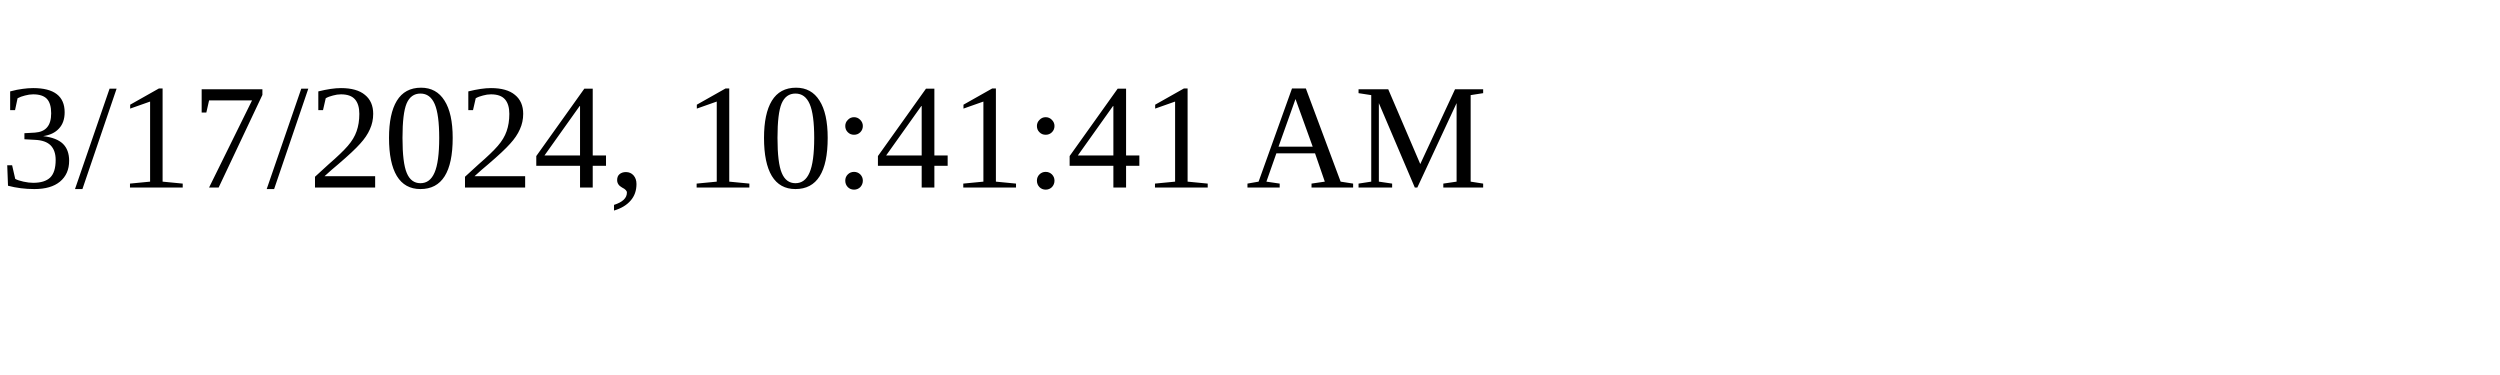
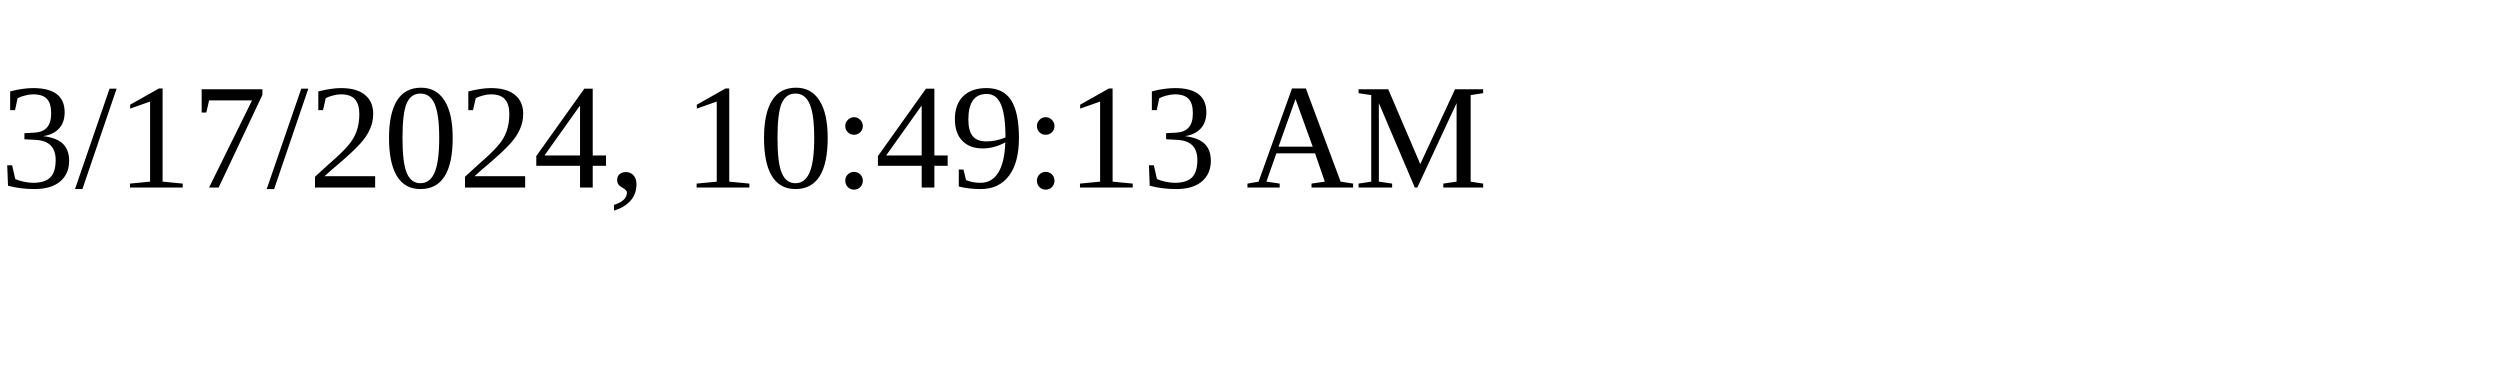
<svg xmlns="http://www.w3.org/2000/svg" height="30" width="200">
-   <text x="0" y="15">3/17/2024, 10:41:41 AM</text>
+   <text x="0" y="15">3/17/2024, 10:49:13 AM</text>
</svg>
